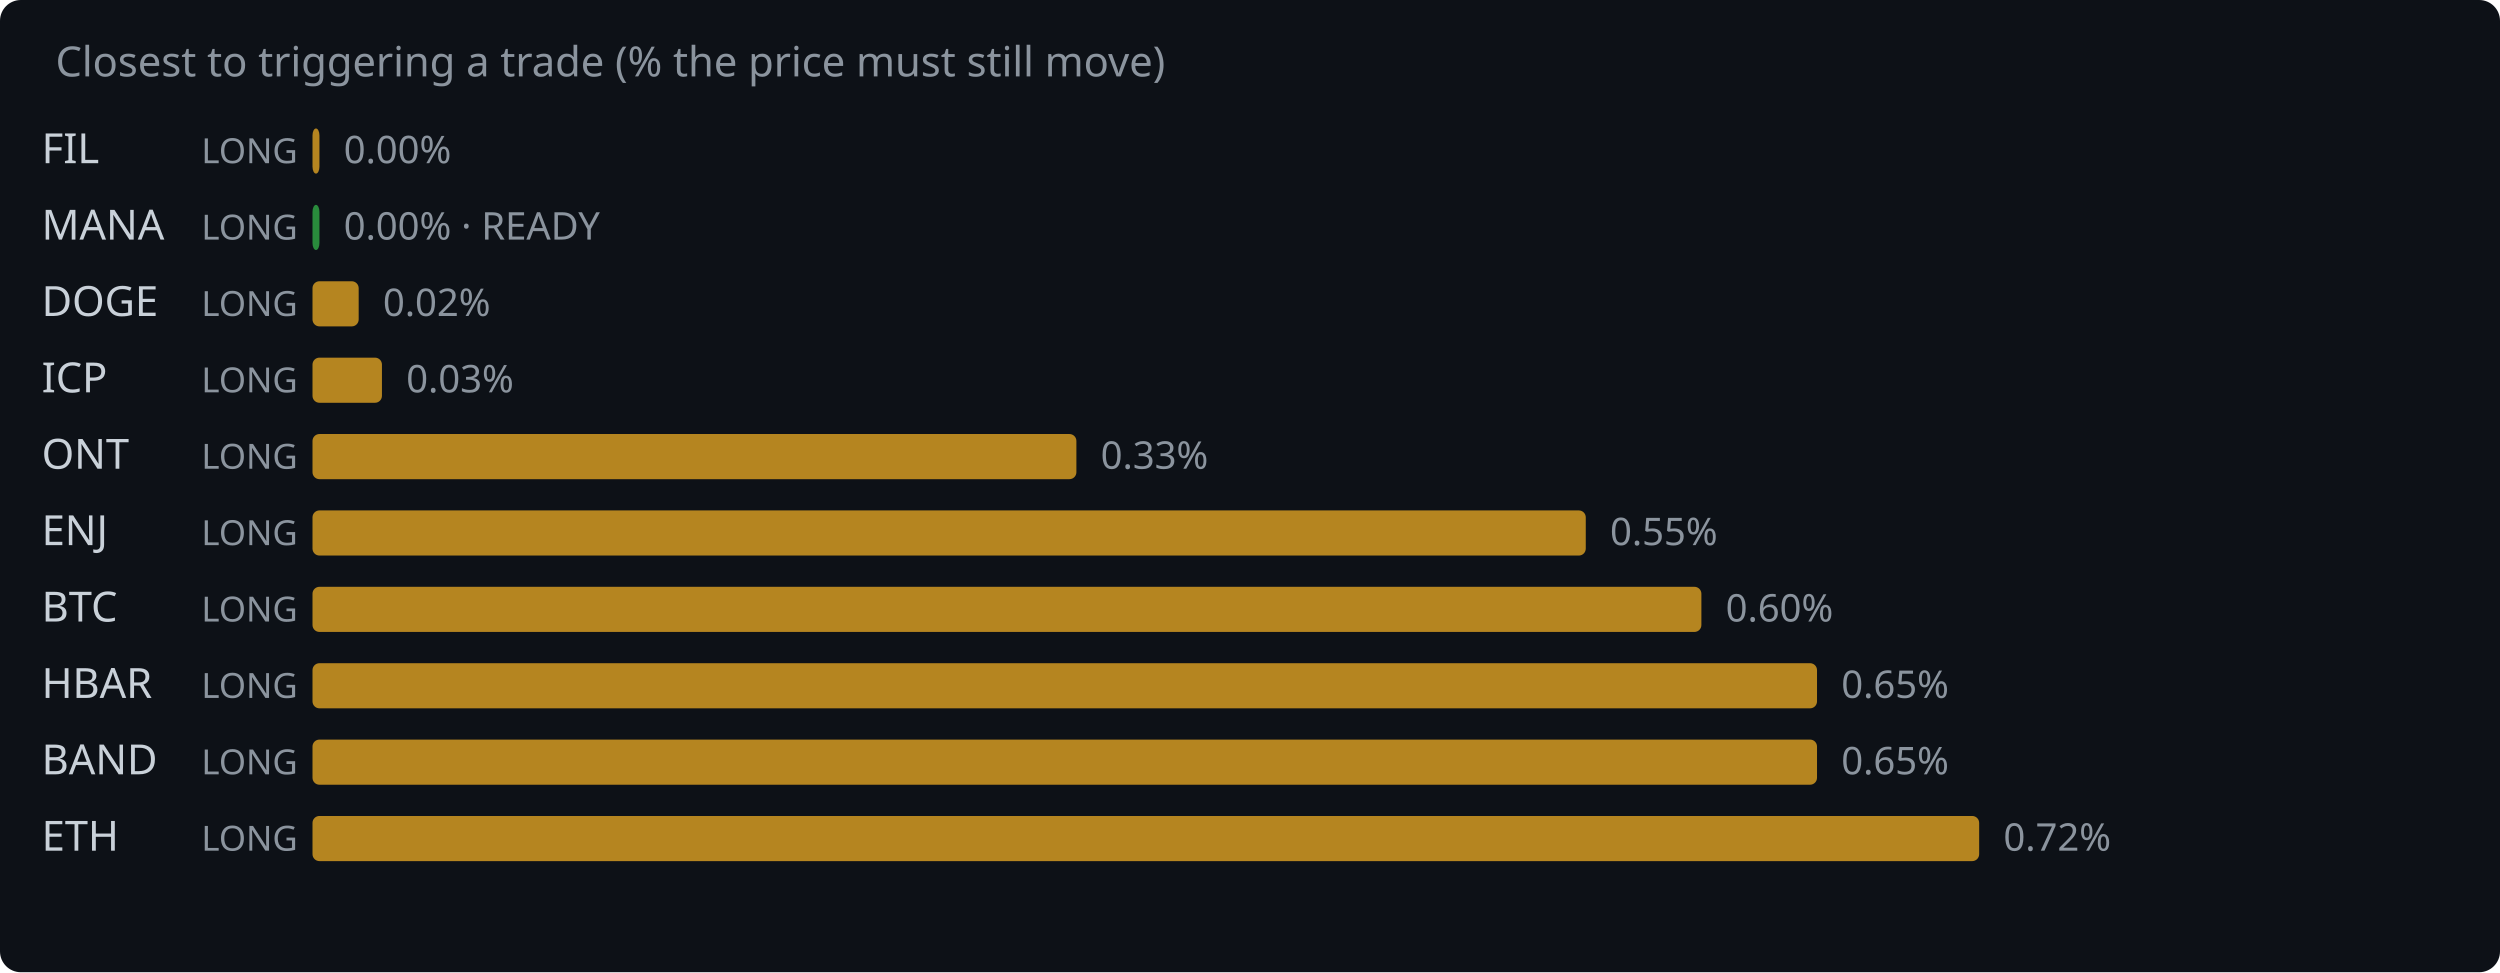
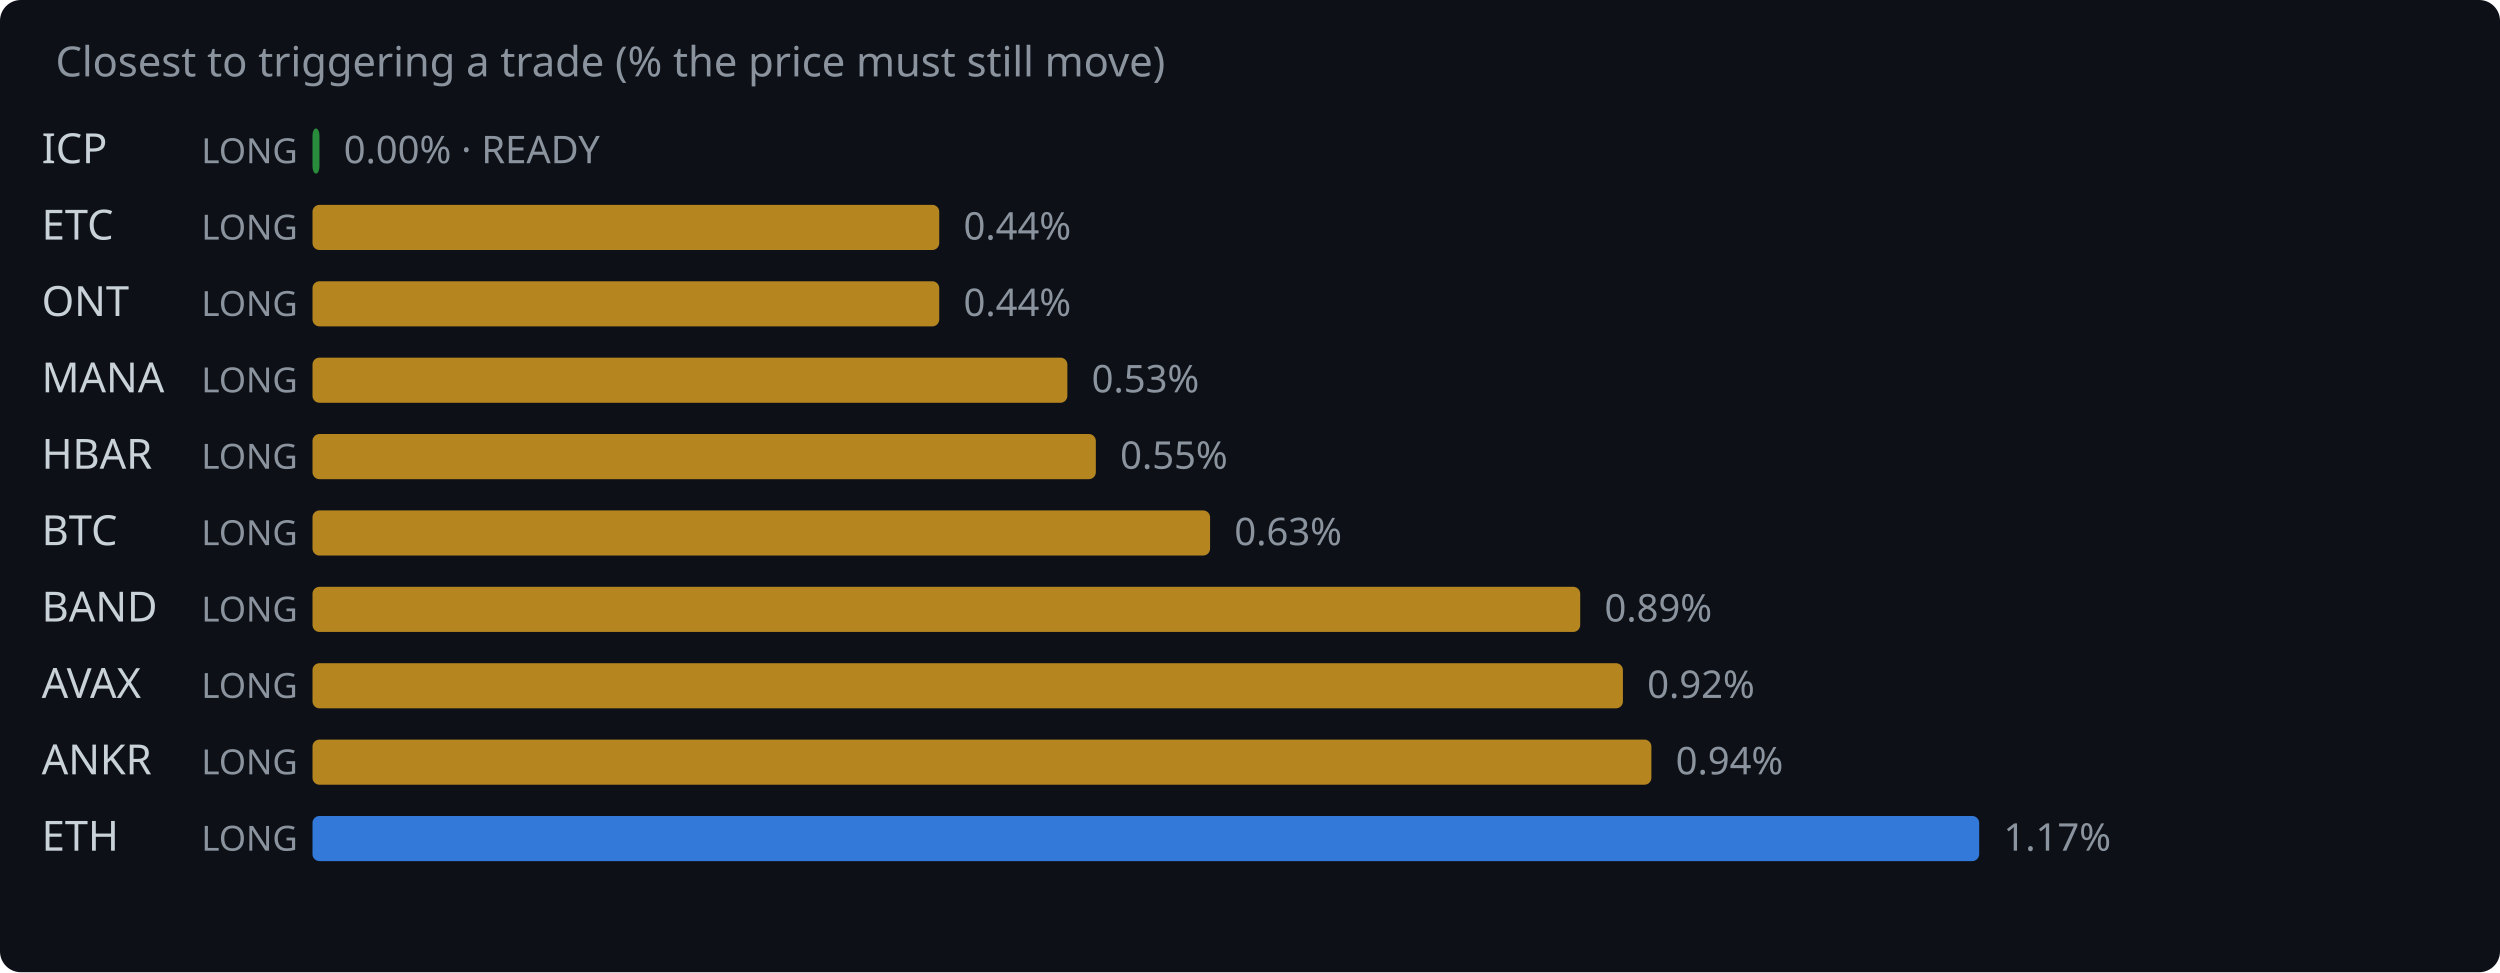
<svg xmlns="http://www.w3.org/2000/svg" width="720" height="280" viewBox="0 0 720 280">
  <rect width="720" height="280" fill="#0d1117" rx="6" />
  <text x="16" y="22" fill="#8b949e" font-family="system-ui,sans-serif" font-size="12">Closest to triggering a trade (% the price must still move)</text>
-   <text x="12" y="47" fill="#c9d1d9" font-family="system-ui,sans-serif" font-size="12">FIL</text>
+   <text x="12" y="47" fill="#c9d1d9" font-family="system-ui,sans-serif" font-size="12">ICP</text>
  <text x="58" y="47" fill="#8b949e" font-family="system-ui,sans-serif" font-size="10">LONG</text>
-   <rect x="90" y="37" width="2.0" height="13" rx="2" fill="#d29922" opacity="0.85" />
-   <text x="99.0" y="47" fill="#8b949e" font-family="system-ui,sans-serif" font-size="11">0.00%</text>
-   <text x="12" y="69" fill="#c9d1d9" font-family="system-ui,sans-serif" font-size="12">MANA</text>
+   <rect x="90" y="37" width="2.0" height="13" rx="2" fill="#2ea043" opacity="0.85" />
+   <text x="99.0" y="47" fill="#8b949e" font-family="system-ui,sans-serif" font-size="11">0.00% · READY</text>
+   <text x="12" y="69" fill="#c9d1d9" font-family="system-ui,sans-serif" font-size="12">ETC</text>
  <text x="58" y="69" fill="#8b949e" font-family="system-ui,sans-serif" font-size="10">LONG</text>
-   <rect x="90" y="59" width="2.0" height="13" rx="2" fill="#2ea043" opacity="0.85" />
-   <text x="99.0" y="69" fill="#8b949e" font-family="system-ui,sans-serif" font-size="11">0.00% · READY</text>
-   <text x="12" y="91" fill="#c9d1d9" font-family="system-ui,sans-serif" font-size="12">DOGE</text>
+   <rect x="90" y="59" width="180.5" height="13" rx="2" fill="#d29922" opacity="0.85" />
+   <text x="277.5" y="69" fill="#8b949e" font-family="system-ui,sans-serif" font-size="11">0.44%</text>
+   <text x="12" y="91" fill="#c9d1d9" font-family="system-ui,sans-serif" font-size="12">ONT</text>
  <text x="58" y="91" fill="#8b949e" font-family="system-ui,sans-serif" font-size="10">LONG</text>
-   <rect x="90" y="81" width="13.3" height="13" rx="2" fill="#d29922" opacity="0.85" />
-   <text x="110.3" y="91" fill="#8b949e" font-family="system-ui,sans-serif" font-size="11">0.02%</text>
-   <text x="12" y="113" fill="#c9d1d9" font-family="system-ui,sans-serif" font-size="12">ICP</text>
+   <rect x="90" y="81" width="180.5" height="13" rx="2" fill="#d29922" opacity="0.85" />
+   <text x="277.5" y="91" fill="#8b949e" font-family="system-ui,sans-serif" font-size="11">0.44%</text>
+   <text x="12" y="113" fill="#c9d1d9" font-family="system-ui,sans-serif" font-size="12">MANA</text>
  <text x="58" y="113" fill="#8b949e" font-family="system-ui,sans-serif" font-size="10">LONG</text>
-   <rect x="90" y="103" width="20.0" height="13" rx="2" fill="#d29922" opacity="0.85" />
-   <text x="117.0" y="113" fill="#8b949e" font-family="system-ui,sans-serif" font-size="11">0.03%</text>
-   <text x="12" y="135" fill="#c9d1d9" font-family="system-ui,sans-serif" font-size="12">ONT</text>
+   <rect x="90" y="103" width="217.4" height="13" rx="2" fill="#d29922" opacity="0.85" />
+   <text x="314.4" y="113" fill="#8b949e" font-family="system-ui,sans-serif" font-size="11">0.53%</text>
+   <text x="12" y="135" fill="#c9d1d9" font-family="system-ui,sans-serif" font-size="12">HBAR</text>
  <text x="58" y="135" fill="#8b949e" font-family="system-ui,sans-serif" font-size="10">LONG</text>
-   <rect x="90" y="125" width="220.0" height="13" rx="2" fill="#d29922" opacity="0.85" />
-   <text x="317.0" y="135" fill="#8b949e" font-family="system-ui,sans-serif" font-size="11">0.33%</text>
-   <text x="12" y="157" fill="#c9d1d9" font-family="system-ui,sans-serif" font-size="12">ENJ</text>
+   <rect x="90" y="125" width="225.6" height="13" rx="2" fill="#d29922" opacity="0.85" />
+   <text x="322.6" y="135" fill="#8b949e" font-family="system-ui,sans-serif" font-size="11">0.55%</text>
+   <text x="12" y="157" fill="#c9d1d9" font-family="system-ui,sans-serif" font-size="12">BTC</text>
  <text x="58" y="157" fill="#8b949e" font-family="system-ui,sans-serif" font-size="10">LONG</text>
-   <rect x="90" y="147" width="366.7" height="13" rx="2" fill="#d29922" opacity="0.85" />
-   <text x="463.7" y="157" fill="#8b949e" font-family="system-ui,sans-serif" font-size="11">0.55%</text>
-   <text x="12" y="179" fill="#c9d1d9" font-family="system-ui,sans-serif" font-size="12">BTC</text>
+   <rect x="90" y="147" width="258.5" height="13" rx="2" fill="#d29922" opacity="0.85" />
+   <text x="355.5" y="157" fill="#8b949e" font-family="system-ui,sans-serif" font-size="11">0.63%</text>
+   <text x="12" y="179" fill="#c9d1d9" font-family="system-ui,sans-serif" font-size="12">BAND</text>
  <text x="58" y="179" fill="#8b949e" font-family="system-ui,sans-serif" font-size="10">LONG</text>
-   <rect x="90" y="169" width="400.0" height="13" rx="2" fill="#d29922" opacity="0.85" />
-   <text x="497.0" y="179" fill="#8b949e" font-family="system-ui,sans-serif" font-size="11">0.60%</text>
-   <text x="12" y="201" fill="#c9d1d9" font-family="system-ui,sans-serif" font-size="12">HBAR</text>
+   <rect x="90" y="169" width="365.1" height="13" rx="2" fill="#d29922" opacity="0.85" />
+   <text x="462.1" y="179" fill="#8b949e" font-family="system-ui,sans-serif" font-size="11">0.89%</text>
+   <text x="12" y="201" fill="#c9d1d9" font-family="system-ui,sans-serif" font-size="12">AVAX</text>
  <text x="58" y="201" fill="#8b949e" font-family="system-ui,sans-serif" font-size="10">LONG</text>
-   <rect x="90" y="191" width="433.3" height="13" rx="2" fill="#d29922" opacity="0.85" />
-   <text x="530.3" y="201" fill="#8b949e" font-family="system-ui,sans-serif" font-size="11">0.65%</text>
-   <text x="12" y="223" fill="#c9d1d9" font-family="system-ui,sans-serif" font-size="12">BAND</text>
+   <rect x="90" y="191" width="377.4" height="13" rx="2" fill="#d29922" opacity="0.85" />
+   <text x="474.4" y="201" fill="#8b949e" font-family="system-ui,sans-serif" font-size="11">0.92%</text>
+   <text x="12" y="223" fill="#c9d1d9" font-family="system-ui,sans-serif" font-size="12">ANKR</text>
  <text x="58" y="223" fill="#8b949e" font-family="system-ui,sans-serif" font-size="10">LONG</text>
-   <rect x="90" y="213" width="433.3" height="13" rx="2" fill="#d29922" opacity="0.85" />
-   <text x="530.3" y="223" fill="#8b949e" font-family="system-ui,sans-serif" font-size="11">0.65%</text>
+   <rect x="90" y="213" width="385.6" height="13" rx="2" fill="#d29922" opacity="0.85" />
+   <text x="482.6" y="223" fill="#8b949e" font-family="system-ui,sans-serif" font-size="11">0.94%</text>
  <text x="12" y="245" fill="#c9d1d9" font-family="system-ui,sans-serif" font-size="12">ETH</text>
  <text x="58" y="245" fill="#8b949e" font-family="system-ui,sans-serif" font-size="10">LONG</text>
-   <rect x="90" y="235" width="480.0" height="13" rx="2" fill="#d29922" opacity="0.85" />
-   <text x="577.0" y="245" fill="#8b949e" font-family="system-ui,sans-serif" font-size="11">0.72%</text>
+   <rect x="90" y="235" width="480.0" height="13" rx="2" fill="#388bfd" opacity="0.85" />
+   <text x="577.0" y="245" fill="#8b949e" font-family="system-ui,sans-serif" font-size="11">1.17%</text>
</svg>
